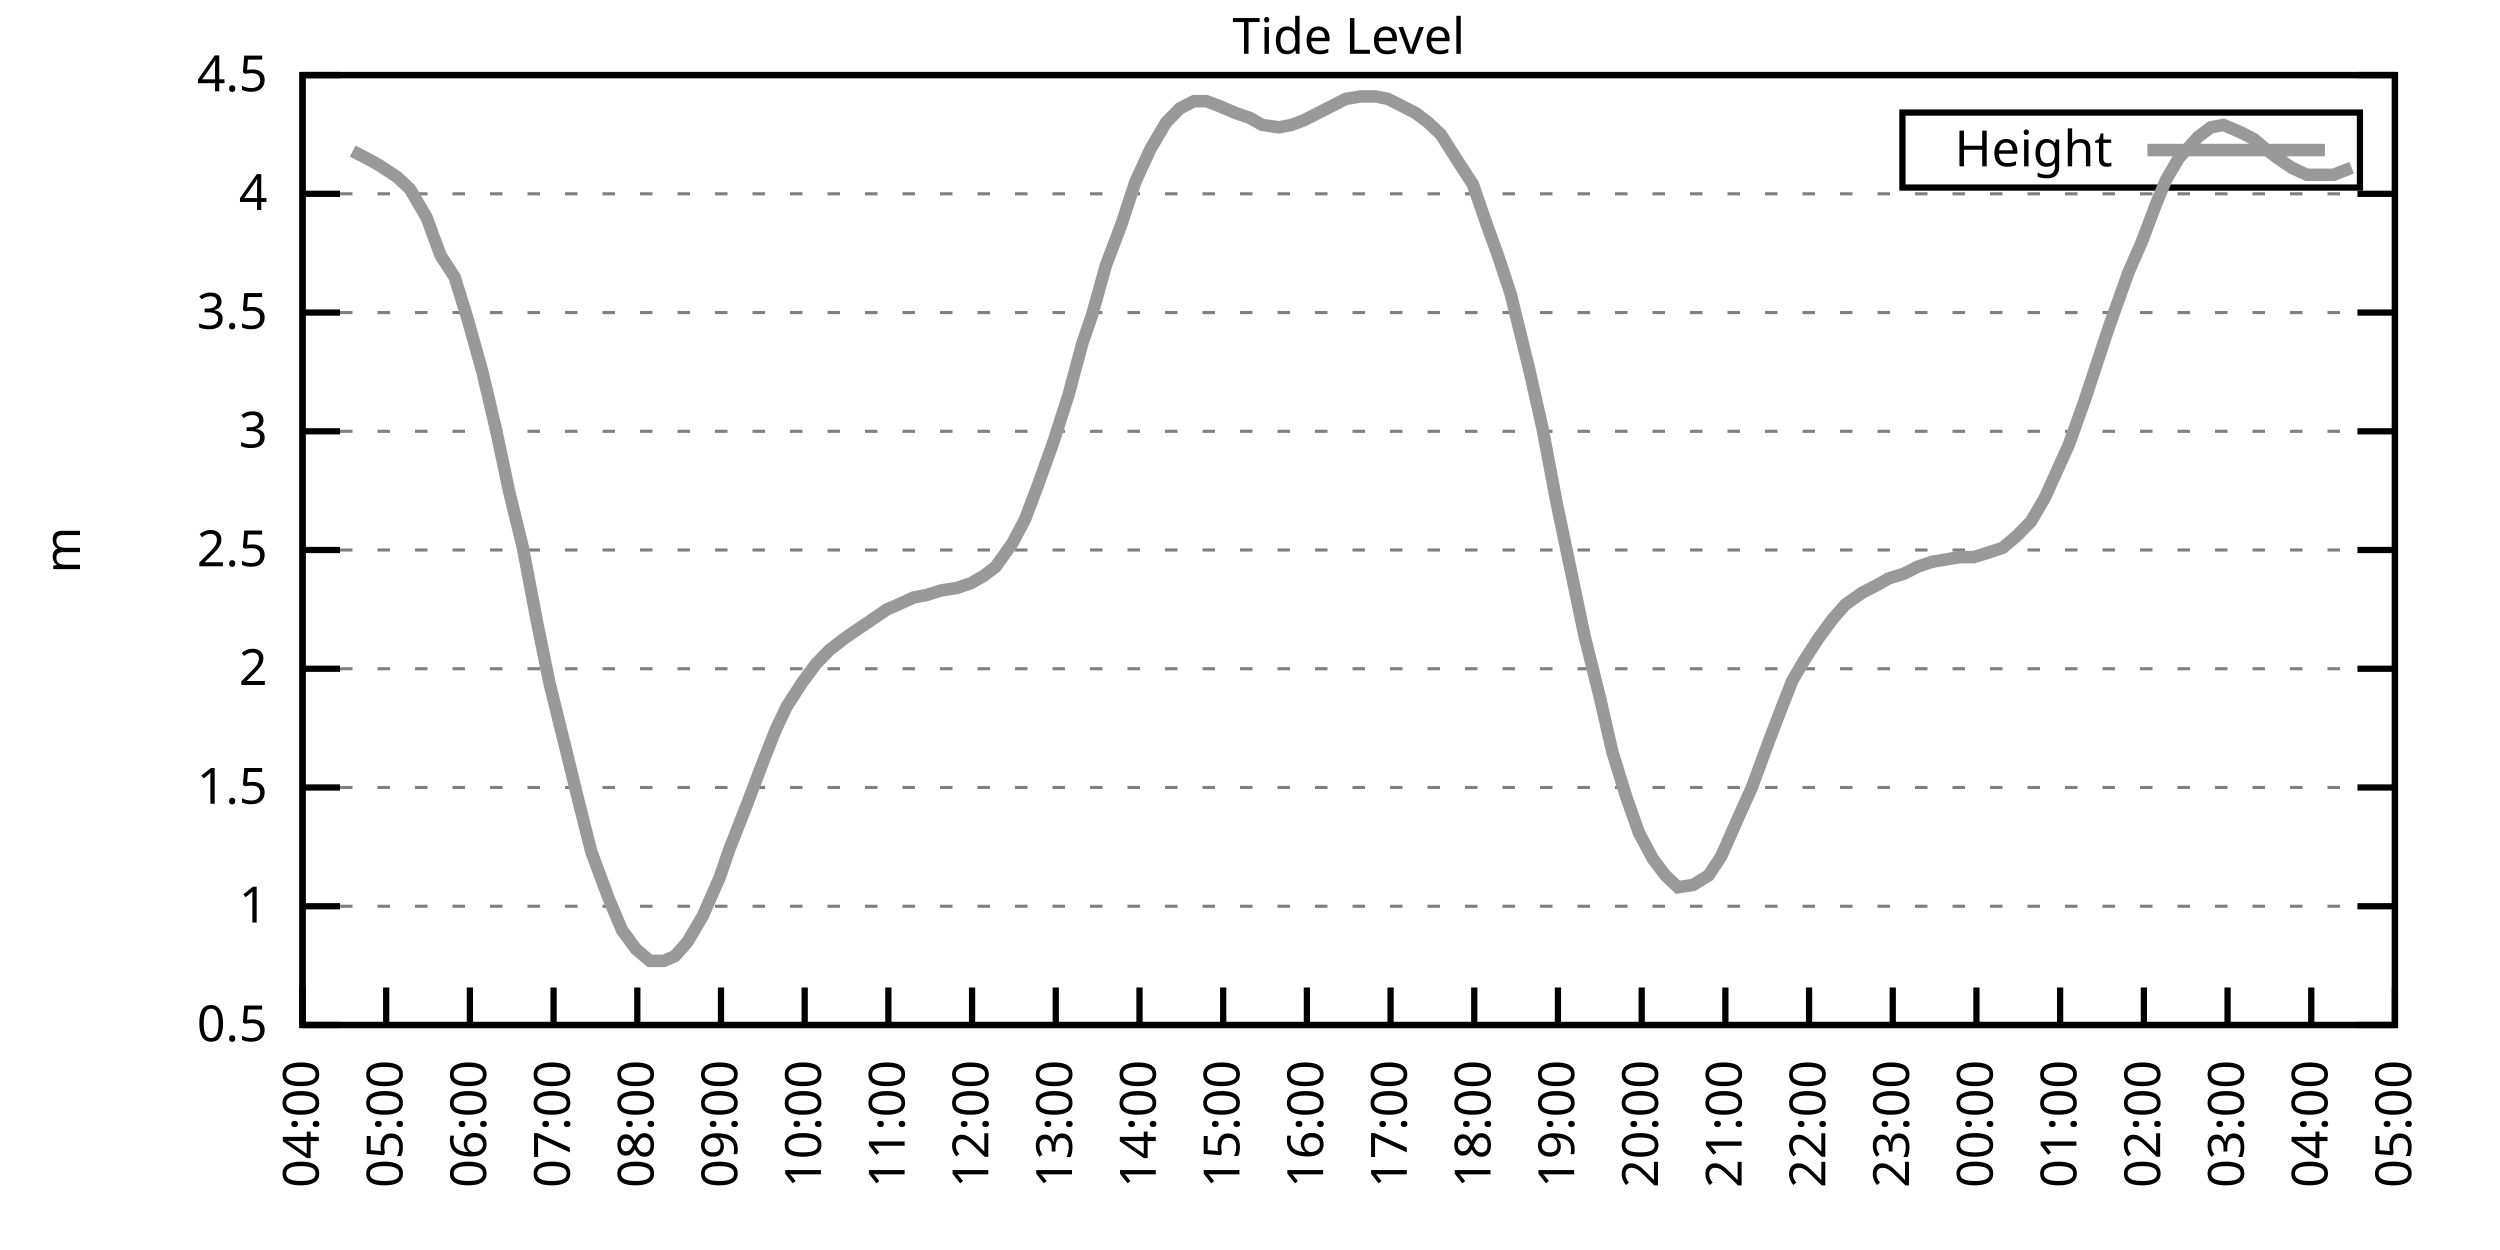
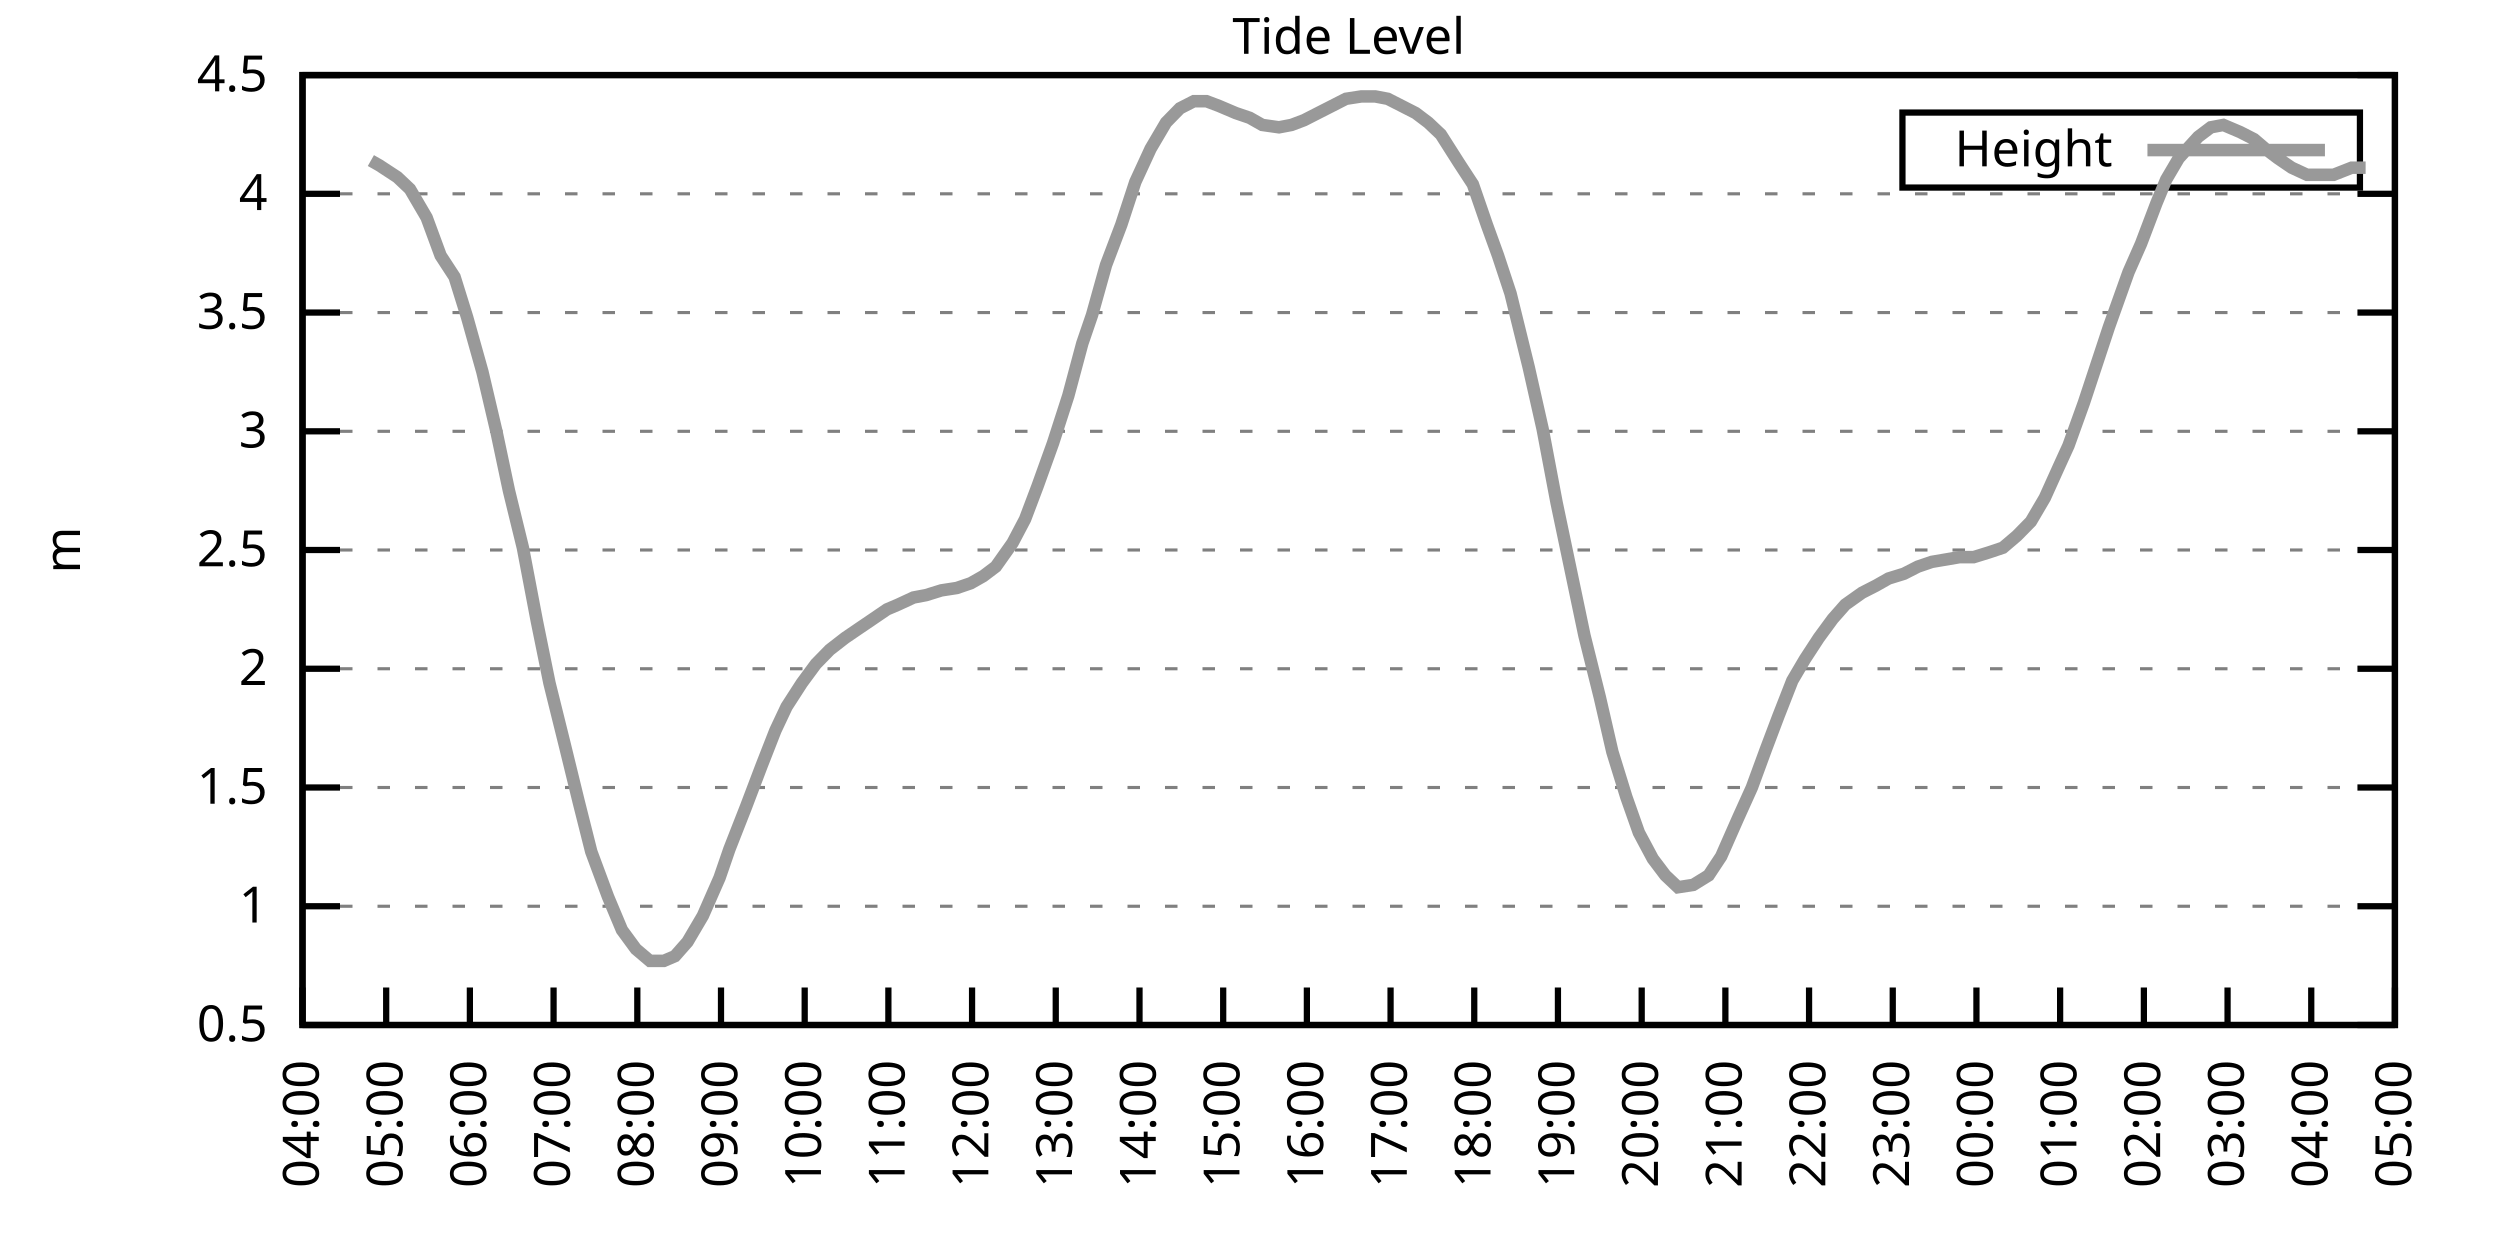
<svg xmlns="http://www.w3.org/2000/svg" xmlns:xlink="http://www.w3.org/1999/xlink" width="400" height="200" viewBox="0 0 400 200">
  <g id="gnuplot_canvas">
    <rect x="0" y="0" width="400" height="200" fill="none" />
    <defs>
      <circle id="gpDot" r="0.5" stroke-width="0.5" stroke="currentColor" />
      <path id="gpPt0" stroke-width="0.333" stroke="currentColor" d="M-1,0 h2 M0,-1 v2" />
      <path id="gpPt1" stroke-width="0.333" stroke="currentColor" d="M-1,-1 L1,1 M1,-1 L-1,1" />
      <path id="gpPt2" stroke-width="0.333" stroke="currentColor" d="M-1,0 L1,0 M0,-1 L0,1 M-1,-1 L1,1 M-1,1 L1,-1" />
      <rect id="gpPt3" stroke-width="0.333" stroke="currentColor" x="-1" y="-1" width="2" height="2" />
      <rect id="gpPt4" stroke-width="0.333" stroke="currentColor" fill="currentColor" x="-1" y="-1" width="2" height="2" />
      <circle id="gpPt5" stroke-width="0.333" stroke="currentColor" cx="0" cy="0" r="1" />
      <use xlink:href="#gpPt5" id="gpPt6" fill="currentColor" stroke="none" />
      <path id="gpPt7" stroke-width="0.333" stroke="currentColor" d="M0,-1.33 L-1.33,0.67 L1.33,0.67 z" />
      <use xlink:href="#gpPt7" id="gpPt8" fill="currentColor" stroke="none" />
      <use xlink:href="#gpPt7" id="gpPt9" stroke="currentColor" transform="rotate(180)" />
      <use xlink:href="#gpPt9" id="gpPt10" fill="currentColor" stroke="none" />
      <use xlink:href="#gpPt3" id="gpPt11" stroke="currentColor" transform="rotate(45)" />
      <use xlink:href="#gpPt11" id="gpPt12" fill="currentColor" stroke="none" />
      <path id="gpPt13" stroke-width="0.333" stroke="currentColor" d="M0,1.330 L1.265,0.411 L0.782,-1.067 L-0.782,-1.076 L-1.265,0.411 z" />
      <use xlink:href="#gpPt13" id="gpPt14" fill="currentColor" stroke="none" />
      <filter id="textbox" filterUnits="objectBoundingBox" x="0" y="0" height="1" width="1">
        <feFlood flood-color="white" flood-opacity="1" result="bgnd" />
        <feComposite in="SourceGraphic" in2="bgnd" operator="atop" />
      </filter>
      <filter id="greybox" filterUnits="objectBoundingBox" x="0" y="0" height="1" width="1">
        <feFlood flood-color="lightgrey" flood-opacity="1" result="grey" />
        <feComposite in="SourceGraphic" in2="grey" operator="atop" />
      </filter>
    </defs>
    <g fill="none" color="white" stroke="currentColor" stroke-width="1.00" stroke-linecap="butt" stroke-linejoin="miter">
</g>
    <g fill="none" color="black" stroke="currentColor" stroke-width="1.00" stroke-linecap="butt" stroke-linejoin="miter">
      <g stroke="none" shape-rendering="crispEdges">
        <polygon fill="rgb(255, 255, 255)" points="48.40,164.00 383.18,164.00 383.18,12.02 48.40,12.02 " />
      </g>
    </g>
    <g fill="none" color="black" stroke="currentColor" stroke-width="1.00" stroke-linecap="butt" stroke-linejoin="miter">
</g>
    <g fill="none" color="black" stroke="black" stroke-width="0.50" stroke-linecap="butt" stroke-linejoin="miter">
</g>
    <g fill="none" color="gray" stroke="currentColor" stroke-width="0.50" stroke-linecap="butt" stroke-linejoin="miter">
      <path stroke="gray" stroke-dasharray="2,4" class="gridline" d="M48.40,164.00 L383.19,164.00  " />
    </g>
    <g fill="none" color="gray" stroke="gray" stroke-width="1.00" stroke-linecap="butt" stroke-linejoin="miter">
</g>
    <g fill="none" color="black" stroke="currentColor" stroke-width="1.00" stroke-linecap="butt" stroke-linejoin="miter">
      <path stroke="black" d="M48.40,164.00 L54.40,164.00 M383.19,164.00 L377.19,164.00  " />
      <g transform="translate(42.80,166.60)" stroke="none" fill="black" font-family="Sans" font-size="8.00" text-anchor="end">
        <text>
          <tspan font-family="Sans"> 0.5</tspan>
        </text>
      </g>
    </g>
    <g fill="none" color="black" stroke="currentColor" stroke-width="1.00" stroke-linecap="butt" stroke-linejoin="miter">
</g>
    <g fill="none" color="black" stroke="black" stroke-width="0.50" stroke-linecap="butt" stroke-linejoin="miter">
</g>
    <g fill="none" color="gray" stroke="currentColor" stroke-width="0.50" stroke-linecap="butt" stroke-linejoin="miter">
      <path stroke="gray" stroke-dasharray="2,4" class="gridline" d="M48.40,145.00 L383.19,145.00  " />
    </g>
    <g fill="none" color="gray" stroke="gray" stroke-width="1.00" stroke-linecap="butt" stroke-linejoin="miter">
</g>
    <g fill="none" color="black" stroke="currentColor" stroke-width="1.00" stroke-linecap="butt" stroke-linejoin="miter">
      <path stroke="black" d="M48.40,145.00 L54.40,145.00 M383.19,145.00 L377.19,145.00  " />
      <g transform="translate(42.80,147.60)" stroke="none" fill="black" font-family="Sans" font-size="8.00" text-anchor="end">
        <text>
          <tspan font-family="Sans"> 1</tspan>
        </text>
      </g>
    </g>
    <g fill="none" color="black" stroke="currentColor" stroke-width="1.00" stroke-linecap="butt" stroke-linejoin="miter">
</g>
    <g fill="none" color="black" stroke="black" stroke-width="0.50" stroke-linecap="butt" stroke-linejoin="miter">
</g>
    <g fill="none" color="gray" stroke="currentColor" stroke-width="0.50" stroke-linecap="butt" stroke-linejoin="miter">
      <path stroke="gray" stroke-dasharray="2,4" class="gridline" d="M48.40,126.00 L383.19,126.00  " />
    </g>
    <g fill="none" color="gray" stroke="gray" stroke-width="1.00" stroke-linecap="butt" stroke-linejoin="miter">
</g>
    <g fill="none" color="black" stroke="currentColor" stroke-width="1.00" stroke-linecap="butt" stroke-linejoin="miter">
      <path stroke="black" d="M48.40,126.00 L54.40,126.00 M383.19,126.00 L377.19,126.00  " />
      <g transform="translate(42.80,128.60)" stroke="none" fill="black" font-family="Sans" font-size="8.00" text-anchor="end">
        <text>
          <tspan font-family="Sans"> 1.5</tspan>
        </text>
      </g>
    </g>
    <g fill="none" color="black" stroke="currentColor" stroke-width="1.00" stroke-linecap="butt" stroke-linejoin="miter">
</g>
    <g fill="none" color="black" stroke="black" stroke-width="0.50" stroke-linecap="butt" stroke-linejoin="miter">
</g>
    <g fill="none" color="gray" stroke="currentColor" stroke-width="0.50" stroke-linecap="butt" stroke-linejoin="miter">
      <path stroke="gray" stroke-dasharray="2,4" class="gridline" d="M48.40,107.00 L383.19,107.00  " />
    </g>
    <g fill="none" color="gray" stroke="gray" stroke-width="1.00" stroke-linecap="butt" stroke-linejoin="miter">
</g>
    <g fill="none" color="black" stroke="currentColor" stroke-width="1.00" stroke-linecap="butt" stroke-linejoin="miter">
      <path stroke="black" d="M48.40,107.00 L54.40,107.00 M383.19,107.00 L377.19,107.00  " />
      <g transform="translate(42.80,109.60)" stroke="none" fill="black" font-family="Sans" font-size="8.00" text-anchor="end">
        <text>
          <tspan font-family="Sans"> 2</tspan>
        </text>
      </g>
    </g>
    <g fill="none" color="black" stroke="currentColor" stroke-width="1.00" stroke-linecap="butt" stroke-linejoin="miter">
</g>
    <g fill="none" color="black" stroke="black" stroke-width="0.50" stroke-linecap="butt" stroke-linejoin="miter">
</g>
    <g fill="none" color="gray" stroke="currentColor" stroke-width="0.50" stroke-linecap="butt" stroke-linejoin="miter">
      <path stroke="gray" stroke-dasharray="2,4" class="gridline" d="M48.40,88.00 L383.19,88.00  " />
    </g>
    <g fill="none" color="gray" stroke="gray" stroke-width="1.00" stroke-linecap="butt" stroke-linejoin="miter">
</g>
    <g fill="none" color="black" stroke="currentColor" stroke-width="1.00" stroke-linecap="butt" stroke-linejoin="miter">
      <path stroke="black" d="M48.40,88.00 L54.40,88.00 M383.19,88.00 L377.19,88.00  " />
      <g transform="translate(42.80,90.60)" stroke="none" fill="black" font-family="Sans" font-size="8.00" text-anchor="end">
        <text>
          <tspan font-family="Sans"> 2.5</tspan>
        </text>
      </g>
    </g>
    <g fill="none" color="black" stroke="currentColor" stroke-width="1.00" stroke-linecap="butt" stroke-linejoin="miter">
</g>
    <g fill="none" color="black" stroke="black" stroke-width="0.50" stroke-linecap="butt" stroke-linejoin="miter">
</g>
    <g fill="none" color="gray" stroke="currentColor" stroke-width="0.50" stroke-linecap="butt" stroke-linejoin="miter">
      <path stroke="gray" stroke-dasharray="2,4" class="gridline" d="M48.40,69.01 L383.19,69.01  " />
    </g>
    <g fill="none" color="gray" stroke="gray" stroke-width="1.00" stroke-linecap="butt" stroke-linejoin="miter">
</g>
    <g fill="none" color="black" stroke="currentColor" stroke-width="1.00" stroke-linecap="butt" stroke-linejoin="miter">
      <path stroke="black" d="M48.40,69.01 L54.40,69.01 M383.19,69.01 L377.19,69.01  " />
      <g transform="translate(42.80,71.61)" stroke="none" fill="black" font-family="Sans" font-size="8.00" text-anchor="end">
        <text>
          <tspan font-family="Sans"> 3</tspan>
        </text>
      </g>
    </g>
    <g fill="none" color="black" stroke="currentColor" stroke-width="1.00" stroke-linecap="butt" stroke-linejoin="miter">
</g>
    <g fill="none" color="black" stroke="black" stroke-width="0.50" stroke-linecap="butt" stroke-linejoin="miter">
</g>
    <g fill="none" color="gray" stroke="currentColor" stroke-width="0.50" stroke-linecap="butt" stroke-linejoin="miter">
      <path stroke="gray" stroke-dasharray="2,4" class="gridline" d="M48.40,50.01 L383.19,50.01  " />
    </g>
    <g fill="none" color="gray" stroke="gray" stroke-width="1.00" stroke-linecap="butt" stroke-linejoin="miter">
</g>
    <g fill="none" color="black" stroke="currentColor" stroke-width="1.00" stroke-linecap="butt" stroke-linejoin="miter">
      <path stroke="black" d="M48.40,50.01 L54.40,50.01 M383.19,50.01 L377.19,50.01  " />
      <g transform="translate(42.80,52.61)" stroke="none" fill="black" font-family="Sans" font-size="8.00" text-anchor="end">
        <text>
          <tspan font-family="Sans"> 3.5</tspan>
        </text>
      </g>
    </g>
    <g fill="none" color="black" stroke="currentColor" stroke-width="1.00" stroke-linecap="butt" stroke-linejoin="miter">
</g>
    <g fill="none" color="black" stroke="black" stroke-width="0.50" stroke-linecap="butt" stroke-linejoin="miter">
</g>
    <g fill="none" color="gray" stroke="currentColor" stroke-width="0.50" stroke-linecap="butt" stroke-linejoin="miter">
      <path stroke="gray" stroke-dasharray="2,4" class="gridline" d="M48.40,31.01 L383.19,31.01  " />
    </g>
    <g fill="none" color="gray" stroke="gray" stroke-width="1.00" stroke-linecap="butt" stroke-linejoin="miter">
</g>
    <g fill="none" color="black" stroke="currentColor" stroke-width="1.00" stroke-linecap="butt" stroke-linejoin="miter">
      <path stroke="black" d="M48.40,31.01 L54.40,31.01 M383.19,31.01 L377.19,31.01  " />
      <g transform="translate(42.80,33.61)" stroke="none" fill="black" font-family="Sans" font-size="8.00" text-anchor="end">
        <text>
          <tspan font-family="Sans"> 4</tspan>
        </text>
      </g>
    </g>
    <g fill="none" color="black" stroke="currentColor" stroke-width="1.00" stroke-linecap="butt" stroke-linejoin="miter">
</g>
    <g fill="none" color="black" stroke="black" stroke-width="0.50" stroke-linecap="butt" stroke-linejoin="miter">
</g>
    <g fill="none" color="gray" stroke="currentColor" stroke-width="0.50" stroke-linecap="butt" stroke-linejoin="miter">
      <path stroke="gray" stroke-dasharray="2,4" class="gridline" d="M48.40,12.01 L383.19,12.01  " />
    </g>
    <g fill="none" color="gray" stroke="gray" stroke-width="1.00" stroke-linecap="butt" stroke-linejoin="miter">
</g>
    <g fill="none" color="black" stroke="currentColor" stroke-width="1.00" stroke-linecap="butt" stroke-linejoin="miter">
      <path stroke="black" d="M48.40,12.01 L54.40,12.01 M383.19,12.01 L377.19,12.01  " />
      <g transform="translate(42.80,14.61)" stroke="none" fill="black" font-family="Sans" font-size="8.00" text-anchor="end">
        <text>
          <tspan font-family="Sans"> 4.5</tspan>
        </text>
      </g>
    </g>
    <g fill="none" color="black" stroke="currentColor" stroke-width="1.00" stroke-linecap="butt" stroke-linejoin="miter">
      <path stroke="black" d="M48.40,164.00 L48.40,158.00  " />
      <g transform="translate(51.00,169.60) rotate(270.00)" stroke="none" fill="black" font-family="Sans" font-size="8.00" text-anchor="end">
        <text>
          <tspan font-family="Sans">04:00</tspan>
        </text>
      </g>
    </g>
    <g fill="none" color="black" stroke="currentColor" stroke-width="1.00" stroke-linecap="butt" stroke-linejoin="miter">
      <path stroke="black" d="M61.79,164.00 L61.79,158.00  " />
      <g transform="translate(64.39,169.60) rotate(270.00)" stroke="none" fill="black" font-family="Sans" font-size="8.00" text-anchor="end">
        <text>
          <tspan font-family="Sans">05:00</tspan>
        </text>
      </g>
    </g>
    <g fill="none" color="black" stroke="currentColor" stroke-width="1.00" stroke-linecap="butt" stroke-linejoin="miter">
      <path stroke="black" d="M75.18,164.00 L75.18,158.00  " />
      <g transform="translate(77.78,169.60) rotate(270.00)" stroke="none" fill="black" font-family="Sans" font-size="8.00" text-anchor="end">
        <text>
          <tspan font-family="Sans">06:00</tspan>
        </text>
      </g>
    </g>
    <g fill="none" color="black" stroke="currentColor" stroke-width="1.00" stroke-linecap="butt" stroke-linejoin="miter">
      <path stroke="black" d="M88.57,164.00 L88.57,158.00  " />
      <g transform="translate(91.17,169.60) rotate(270.00)" stroke="none" fill="black" font-family="Sans" font-size="8.00" text-anchor="end">
        <text>
          <tspan font-family="Sans">07:00</tspan>
        </text>
      </g>
    </g>
    <g fill="none" color="black" stroke="currentColor" stroke-width="1.00" stroke-linecap="butt" stroke-linejoin="miter">
      <path stroke="black" d="M101.97,164.00 L101.97,158.00  " />
      <g transform="translate(104.57,169.60) rotate(270.00)" stroke="none" fill="black" font-family="Sans" font-size="8.00" text-anchor="end">
        <text>
          <tspan font-family="Sans">08:00</tspan>
        </text>
      </g>
    </g>
    <g fill="none" color="black" stroke="currentColor" stroke-width="1.00" stroke-linecap="butt" stroke-linejoin="miter">
      <path stroke="black" d="M115.36,164.00 L115.36,158.00  " />
      <g transform="translate(117.96,169.60) rotate(270.00)" stroke="none" fill="black" font-family="Sans" font-size="8.00" text-anchor="end">
        <text>
          <tspan font-family="Sans">09:00</tspan>
        </text>
      </g>
    </g>
    <g fill="none" color="black" stroke="currentColor" stroke-width="1.00" stroke-linecap="butt" stroke-linejoin="miter">
      <path stroke="black" d="M128.75,164.00 L128.75,158.00  " />
      <g transform="translate(131.35,169.60) rotate(270.00)" stroke="none" fill="black" font-family="Sans" font-size="8.00" text-anchor="end">
        <text>
          <tspan font-family="Sans">10:00</tspan>
        </text>
      </g>
    </g>
    <g fill="none" color="black" stroke="currentColor" stroke-width="1.00" stroke-linecap="butt" stroke-linejoin="miter">
      <path stroke="black" d="M142.14,164.00 L142.14,158.00  " />
      <g transform="translate(144.74,169.60) rotate(270.00)" stroke="none" fill="black" font-family="Sans" font-size="8.00" text-anchor="end">
        <text>
          <tspan font-family="Sans">11:00</tspan>
        </text>
      </g>
    </g>
    <g fill="none" color="black" stroke="currentColor" stroke-width="1.00" stroke-linecap="butt" stroke-linejoin="miter">
      <path stroke="black" d="M155.53,164.00 L155.53,158.00  " />
      <g transform="translate(158.13,169.60) rotate(270.00)" stroke="none" fill="black" font-family="Sans" font-size="8.00" text-anchor="end">
        <text>
          <tspan font-family="Sans">12:00</tspan>
        </text>
      </g>
    </g>
    <g fill="none" color="black" stroke="currentColor" stroke-width="1.00" stroke-linecap="butt" stroke-linejoin="miter">
      <path stroke="black" d="M168.92,164.00 L168.92,158.00  " />
      <g transform="translate(171.52,169.60) rotate(270.00)" stroke="none" fill="black" font-family="Sans" font-size="8.00" text-anchor="end">
        <text>
          <tspan font-family="Sans">13:00</tspan>
        </text>
      </g>
    </g>
    <g fill="none" color="black" stroke="currentColor" stroke-width="1.00" stroke-linecap="butt" stroke-linejoin="miter">
      <path stroke="black" d="M182.32,164.00 L182.32,158.00  " />
      <g transform="translate(184.92,169.60) rotate(270.00)" stroke="none" fill="black" font-family="Sans" font-size="8.00" text-anchor="end">
        <text>
          <tspan font-family="Sans">14:00</tspan>
        </text>
      </g>
    </g>
    <g fill="none" color="black" stroke="currentColor" stroke-width="1.00" stroke-linecap="butt" stroke-linejoin="miter">
      <path stroke="black" d="M195.71,164.00 L195.71,158.00  " />
      <g transform="translate(198.31,169.60) rotate(270.00)" stroke="none" fill="black" font-family="Sans" font-size="8.00" text-anchor="end">
        <text>
          <tspan font-family="Sans">15:00</tspan>
        </text>
      </g>
    </g>
    <g fill="none" color="black" stroke="currentColor" stroke-width="1.00" stroke-linecap="butt" stroke-linejoin="miter">
      <path stroke="black" d="M209.10,164.00 L209.10,158.00  " />
      <g transform="translate(211.70,169.60) rotate(270.00)" stroke="none" fill="black" font-family="Sans" font-size="8.00" text-anchor="end">
        <text>
          <tspan font-family="Sans">16:00</tspan>
        </text>
      </g>
    </g>
    <g fill="none" color="black" stroke="currentColor" stroke-width="1.00" stroke-linecap="butt" stroke-linejoin="miter">
      <path stroke="black" d="M222.49,164.00 L222.49,158.00  " />
      <g transform="translate(225.09,169.60) rotate(270.00)" stroke="none" fill="black" font-family="Sans" font-size="8.00" text-anchor="end">
        <text>
          <tspan font-family="Sans">17:00</tspan>
        </text>
      </g>
    </g>
    <g fill="none" color="black" stroke="currentColor" stroke-width="1.00" stroke-linecap="butt" stroke-linejoin="miter">
      <path stroke="black" d="M235.88,164.00 L235.88,158.00  " />
      <g transform="translate(238.48,169.60) rotate(270.00)" stroke="none" fill="black" font-family="Sans" font-size="8.00" text-anchor="end">
        <text>
          <tspan font-family="Sans">18:00</tspan>
        </text>
      </g>
    </g>
    <g fill="none" color="black" stroke="currentColor" stroke-width="1.00" stroke-linecap="butt" stroke-linejoin="miter">
      <path stroke="black" d="M249.27,164.00 L249.27,158.00  " />
      <g transform="translate(251.87,169.60) rotate(270.00)" stroke="none" fill="black" font-family="Sans" font-size="8.00" text-anchor="end">
        <text>
          <tspan font-family="Sans">19:00</tspan>
        </text>
      </g>
    </g>
    <g fill="none" color="black" stroke="currentColor" stroke-width="1.00" stroke-linecap="butt" stroke-linejoin="miter">
      <path stroke="black" d="M262.67,164.00 L262.67,158.00  " />
      <g transform="translate(265.27,169.60) rotate(270.00)" stroke="none" fill="black" font-family="Sans" font-size="8.00" text-anchor="end">
        <text>
          <tspan font-family="Sans">20:00</tspan>
        </text>
      </g>
    </g>
    <g fill="none" color="black" stroke="currentColor" stroke-width="1.00" stroke-linecap="butt" stroke-linejoin="miter">
      <path stroke="black" d="M276.06,164.00 L276.06,158.00  " />
      <g transform="translate(278.66,169.60) rotate(270.00)" stroke="none" fill="black" font-family="Sans" font-size="8.00" text-anchor="end">
        <text>
          <tspan font-family="Sans">21:00</tspan>
        </text>
      </g>
    </g>
    <g fill="none" color="black" stroke="currentColor" stroke-width="1.00" stroke-linecap="butt" stroke-linejoin="miter">
      <path stroke="black" d="M289.45,164.00 L289.45,158.00  " />
      <g transform="translate(292.05,169.60) rotate(270.00)" stroke="none" fill="black" font-family="Sans" font-size="8.00" text-anchor="end">
        <text>
          <tspan font-family="Sans">22:00</tspan>
        </text>
      </g>
    </g>
    <g fill="none" color="black" stroke="currentColor" stroke-width="1.00" stroke-linecap="butt" stroke-linejoin="miter">
      <path stroke="black" d="M302.84,164.00 L302.84,158.00  " />
      <g transform="translate(305.44,169.60) rotate(270.00)" stroke="none" fill="black" font-family="Sans" font-size="8.00" text-anchor="end">
        <text>
          <tspan font-family="Sans">23:00</tspan>
        </text>
      </g>
    </g>
    <g fill="none" color="black" stroke="currentColor" stroke-width="1.00" stroke-linecap="butt" stroke-linejoin="miter">
      <path stroke="black" d="M316.23,164.00 L316.23,158.00  " />
      <g transform="translate(318.83,169.60) rotate(270.00)" stroke="none" fill="black" font-family="Sans" font-size="8.00" text-anchor="end">
        <text>
          <tspan font-family="Sans">00:00</tspan>
        </text>
      </g>
    </g>
    <g fill="none" color="black" stroke="currentColor" stroke-width="1.00" stroke-linecap="butt" stroke-linejoin="miter">
      <path stroke="black" d="M329.62,164.00 L329.62,158.00  " />
      <g transform="translate(332.22,169.60) rotate(270.00)" stroke="none" fill="black" font-family="Sans" font-size="8.00" text-anchor="end">
        <text>
          <tspan font-family="Sans">01:00</tspan>
        </text>
      </g>
    </g>
    <g fill="none" color="black" stroke="currentColor" stroke-width="1.00" stroke-linecap="butt" stroke-linejoin="miter">
      <path stroke="black" d="M343.02,164.00 L343.02,158.00  " />
      <g transform="translate(345.62,169.60) rotate(270.00)" stroke="none" fill="black" font-family="Sans" font-size="8.00" text-anchor="end">
        <text>
          <tspan font-family="Sans">02:00</tspan>
        </text>
      </g>
    </g>
    <g fill="none" color="black" stroke="currentColor" stroke-width="1.00" stroke-linecap="butt" stroke-linejoin="miter">
      <path stroke="black" d="M356.41,164.00 L356.41,158.00  " />
      <g transform="translate(359.01,169.60) rotate(270.00)" stroke="none" fill="black" font-family="Sans" font-size="8.00" text-anchor="end">
        <text>
          <tspan font-family="Sans">03:00</tspan>
        </text>
      </g>
    </g>
    <g fill="none" color="black" stroke="currentColor" stroke-width="1.00" stroke-linecap="butt" stroke-linejoin="miter">
      <path stroke="black" d="M369.80,164.00 L369.80,158.00  " />
      <g transform="translate(372.40,169.60) rotate(270.00)" stroke="none" fill="black" font-family="Sans" font-size="8.00" text-anchor="end">
        <text>
          <tspan font-family="Sans">04:00</tspan>
        </text>
      </g>
    </g>
    <g fill="none" color="black" stroke="currentColor" stroke-width="1.00" stroke-linecap="butt" stroke-linejoin="miter">
      <path stroke="black" d="M383.19,164.00 L383.19,158.00  " />
      <g transform="translate(385.79,169.60) rotate(270.00)" stroke="none" fill="black" font-family="Sans" font-size="8.00" text-anchor="end">
        <text>
          <tspan font-family="Sans">05:00</tspan>
        </text>
      </g>
    </g>
    <g fill="none" color="black" stroke="currentColor" stroke-width="1.00" stroke-linecap="butt" stroke-linejoin="miter">
</g>
    <g fill="none" color="black" stroke="currentColor" stroke-width="1.00" stroke-linecap="butt" stroke-linejoin="miter">
      <path stroke="black" d="M48.40,12.01 L48.40,164.00 L383.19,164.00 L383.19,12.01 L48.40,12.01 Z  " />
    </g>
    <g fill="none" color="black" stroke="currentColor" stroke-width="1.00" stroke-linecap="butt" stroke-linejoin="miter">
</g>
    <g fill="none" color="black" stroke="currentColor" stroke-width="1.00" stroke-linecap="butt" stroke-linejoin="miter">
      <path stroke="black" d="M304.39,30.01 L304.39,18.01 L377.59,18.01 L377.59,30.01 L304.39,30.01 Z  " />
    </g>
    <g id="Tide_level_plot_1">
      <g fill="none" color="white" stroke="black" stroke-width="2.00" stroke-linecap="butt" stroke-linejoin="miter">
</g>
      <g fill="none" color="black" stroke="currentColor" stroke-width="2.00" stroke-linecap="butt" stroke-linejoin="miter">
        <g transform="translate(337.99,26.61)" stroke="none" fill="black" font-family="Sans" font-size="8.00" text-anchor="end">
          <text>
            <tspan font-family="Sans">Height</tspan>
          </text>
        </g>
      </g>
      <g fill="none" color="black" stroke="currentColor" stroke-width="2.00" stroke-linecap="butt" stroke-linejoin="miter">
-         <path stroke="rgb(153, 153, 153)" d="M343.59,24.01 L371.99,24.01 M56.43,24.17 L59.34,25.69 L60.68,26.45 L63.58,28.35 L65.59,30.25 L68.26,34.81   L70.50,40.89 L72.73,44.31 L74.74,50.77 L77.19,59.51 L79.42,69.01 L81.43,78.51 L83.66,87.63 L85.90,99.40   L87.91,109.28 L90.36,119.16 L92.59,128.28 L94.60,136.26 L97.28,143.48 L99.51,148.80 L101.74,151.84 L103.98,153.74   L106.21,153.74 L107.99,152.98 L110.00,150.70 L112.46,146.52 L115.13,140.44 L116.70,135.88 L119.38,129.04 L121.83,122.58   L124.06,116.88 L125.85,113.08 L128.30,109.28 L130.54,106.24 L132.77,103.96 L135.22,102.06 L137.45,100.54 L139.69,99.02   L141.92,97.50 L143.70,96.74 L146.16,95.60 L148.17,95.22 L150.62,94.46 L153.08,94.08 L155.31,93.32 L157.32,92.18   L159.33,90.66 L162.01,86.87 L164.01,83.07 L166.02,77.75 L168.48,70.91 L170.93,63.31 L173.17,54.95 L174.73,50.39   L176.96,42.41 L179.41,35.95 L181.65,29.11 L184.10,23.79 L186.56,19.61 L188.79,17.33 L191.02,16.19 L193.03,16.19   L195.04,16.95 L197.72,18.09 L199.95,18.85 L201.96,19.99 L204.64,20.37 L206.64,19.99 L208.65,19.23 L210.88,18.09   L213.12,16.95 L215.35,15.81 L217.80,15.43 L220.04,15.43 L222.04,15.81 L224.28,16.95 L226.51,18.09 L228.52,19.61   L230.53,21.51 L233.43,26.07 L235.66,29.49 L237.89,35.95 L239.68,40.89 L241.69,46.97 L244.59,58.75 L246.82,68.63   L249.05,80.41 L251.28,91.04 L253.51,101.68 L255.97,111.56 L257.98,120.30 L260.21,127.52 L262.22,133.22 L264.45,137.40   L266.46,140.06 L268.47,141.96 L270.92,141.58 L273.38,140.06 L275.39,137.02 L278.07,130.94 L280.30,126.00 L282.53,119.92   L284.54,114.60 L286.77,108.90 L288.78,105.48 L291.01,102.06 L293.24,99.02 L295.25,96.74 L297.93,94.84 L300.16,93.70   L302.17,92.56 L304.63,91.80 L306.86,90.66 L309.09,89.90 L311.32,89.52 L313.55,89.14 L315.79,89.14 L318.24,88.38   L320.47,87.63 L322.70,85.73 L324.94,83.45 L327.17,79.65 L329.40,74.71 L330.96,71.29 L333.42,64.45 L335.43,58.37   L337.44,52.29 L340.56,43.55 L342.57,38.99 L345.02,32.53 L346.59,28.73 L348.60,25.31 L351.72,21.89 L353.73,20.37   L355.74,19.99 L358.42,21.13 L360.65,22.27 L362.43,23.79 L364.44,25.31 L366.67,26.83 L369.13,27.97 L371.36,27.97   L373.37,27.97 L376.27,26.83  " />
+         <path stroke="rgb(153, 153, 153)" d="M343.59,24.01 L371.99,24.01 M59.34,25.69 L60.68,26.45 L63.58,28.35 L65.59,30.25 L68.26,34.81 L70.50,40.89   L72.73,44.31 L74.74,50.77 L77.19,59.51 L79.42,69.01 L81.43,78.51 L83.66,87.63 L85.90,99.40 L87.91,109.28   L90.36,119.16 L92.59,128.28 L94.60,136.26 L97.28,143.48 L99.51,148.80 L101.74,151.84 L103.98,153.74 L106.21,153.74   L107.99,152.98 L110.00,150.70 L112.46,146.52 L115.13,140.44 L116.70,135.88 L119.38,129.04 L121.83,122.58 L124.06,116.88   L125.85,113.08 L128.30,109.28 L130.54,106.24 L132.77,103.96 L135.22,102.06 L137.45,100.54 L139.69,99.02 L141.92,97.50   L143.70,96.74 L146.16,95.60 L148.17,95.22 L150.62,94.46 L153.08,94.08 L155.31,93.32 L157.32,92.18 L159.33,90.66   L162.01,86.87 L164.01,83.07 L166.02,77.75 L168.48,70.91 L170.93,63.31 L173.17,54.95 L174.73,50.39 L176.96,42.41   L179.41,35.95 L181.65,29.11 L184.10,23.79 L186.56,19.61 L188.79,17.33 L191.02,16.19 L193.03,16.19 L195.04,16.95   L197.72,18.09 L199.95,18.85 L201.96,19.99 L204.64,20.37 L206.64,19.99 L208.65,19.23 L210.88,18.09 L213.12,16.95   L215.35,15.81 L217.80,15.43 L220.04,15.43 L222.04,15.81 L224.28,16.95 L226.51,18.09 L228.52,19.61 L230.53,21.51   L233.43,26.07 L235.66,29.49 L237.89,35.95 L239.68,40.89 L241.69,46.97 L244.59,58.75 L246.82,68.63 L249.05,80.41   L251.28,91.04 L253.51,101.68 L255.97,111.56 L257.98,120.30 L260.21,127.52 L262.22,133.22 L264.45,137.40 L266.46,140.06   L268.47,141.96 L270.92,141.58 L273.38,140.06 L275.39,137.02 L278.07,130.94 L280.30,126.00 L282.53,119.92 L284.54,114.60   L286.77,108.90 L288.78,105.48 L291.01,102.06 L293.24,99.02 L295.25,96.74 L297.93,94.84 L300.16,93.70 L302.17,92.56   L304.63,91.80 L306.86,90.66 L309.09,89.90 L311.32,89.52 L313.55,89.14 L315.79,89.14 L318.24,88.38 L320.47,87.63   L322.70,85.73 L324.94,83.45 L327.17,79.65 L329.40,74.71 L330.96,71.29 L333.42,64.45 L335.43,58.37 L337.44,52.29   L340.56,43.55 L342.57,38.99 L345.02,32.53 L346.59,28.73 L348.60,25.31 L351.72,21.89 L353.73,20.37 L355.74,19.99   L358.42,21.13 L360.65,22.27 L362.43,23.79 L364.44,25.31 L366.67,26.83 L369.13,27.97 L371.36,27.97 L373.37,27.97   L376.27,26.83 L378.50,26.83  " />
      </g>
    </g>
    <g fill="none" color="black" stroke="currentColor" stroke-width="2.00" stroke-linecap="butt" stroke-linejoin="miter">
</g>
    <g fill="none" color="black" stroke="black" stroke-width="1.00" stroke-linecap="butt" stroke-linejoin="miter">
</g>
    <g fill="none" color="black" stroke="currentColor" stroke-width="1.00" stroke-linecap="butt" stroke-linejoin="miter">
      <path stroke="black" d="M48.40,12.01 L48.40,164.00 L383.19,164.00 L383.19,12.01 L48.40,12.01 Z  " />
      <g transform="translate(12.80,88.01) rotate(270.00)" stroke="none" fill="black" font-family="Sans" font-size="8.00" text-anchor="middle">
        <text>
          <tspan font-family="Sans">m</tspan>
        </text>
      </g>
    </g>
    <g fill="none" color="black" stroke="currentColor" stroke-width="1.00" stroke-linecap="butt" stroke-linejoin="miter">
</g>
    <g fill="none" color="black" stroke="currentColor" stroke-width="1.00" stroke-linecap="butt" stroke-linejoin="miter">
      <g transform="translate(215.79,8.61)" stroke="none" fill="black" font-family="Sans" font-size="8.00" text-anchor="middle">
        <text>
          <tspan font-family="Sans">Tide Level</tspan>
        </text>
      </g>
    </g>
    <g fill="none" color="black" stroke="currentColor" stroke-width="1.00" stroke-linecap="butt" stroke-linejoin="miter">
</g>
  </g>
</svg>
